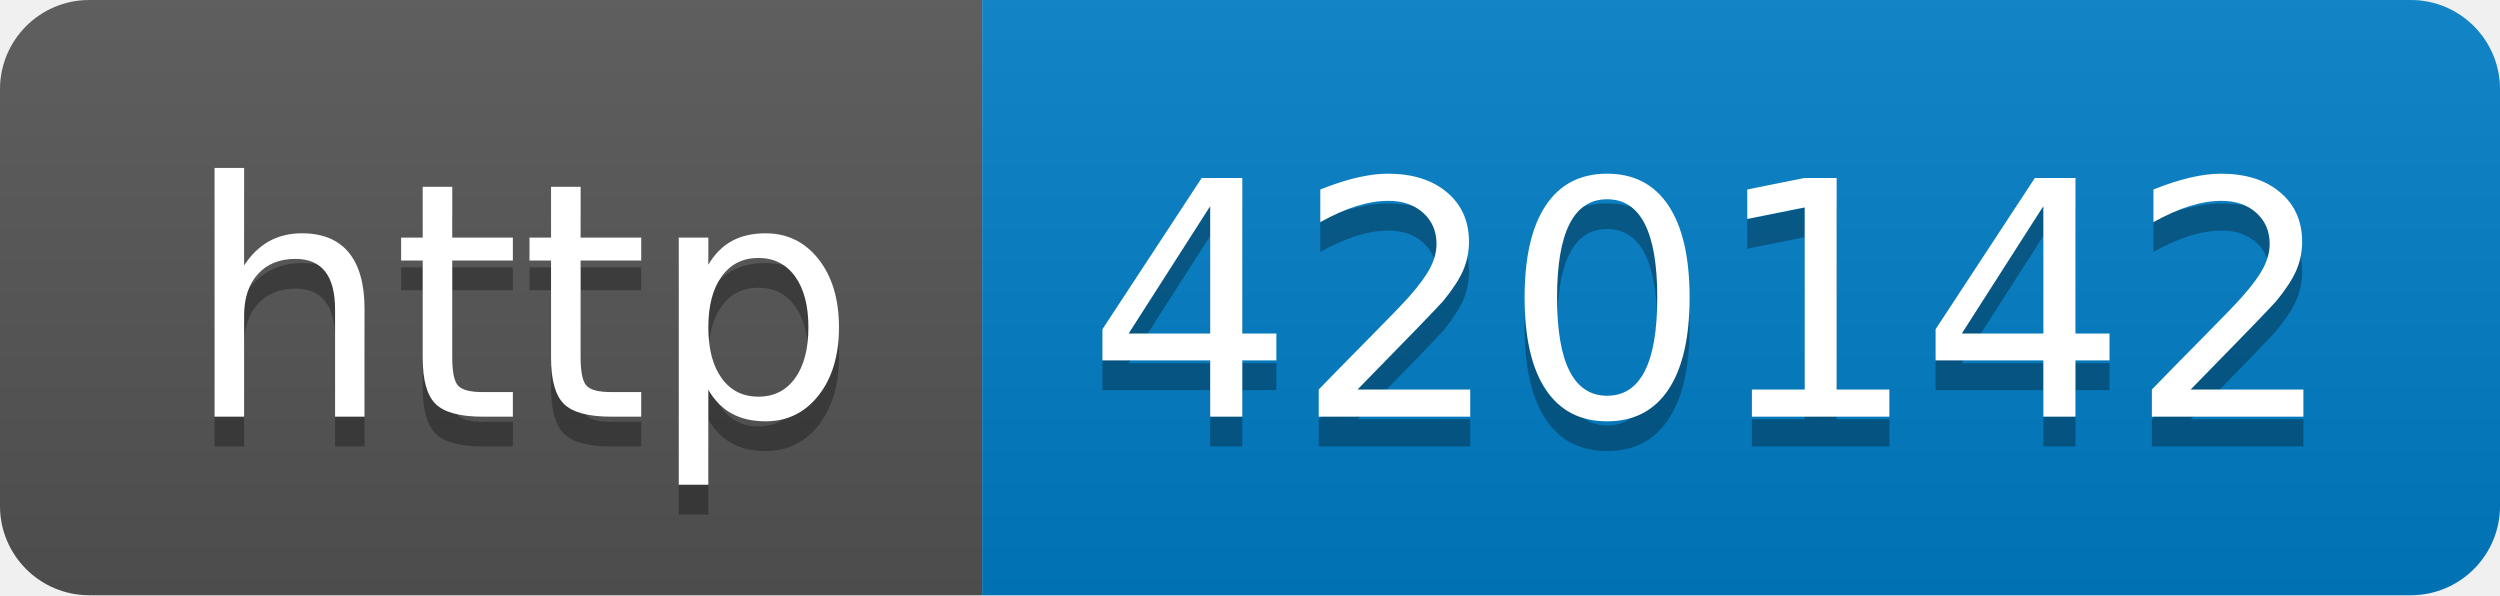
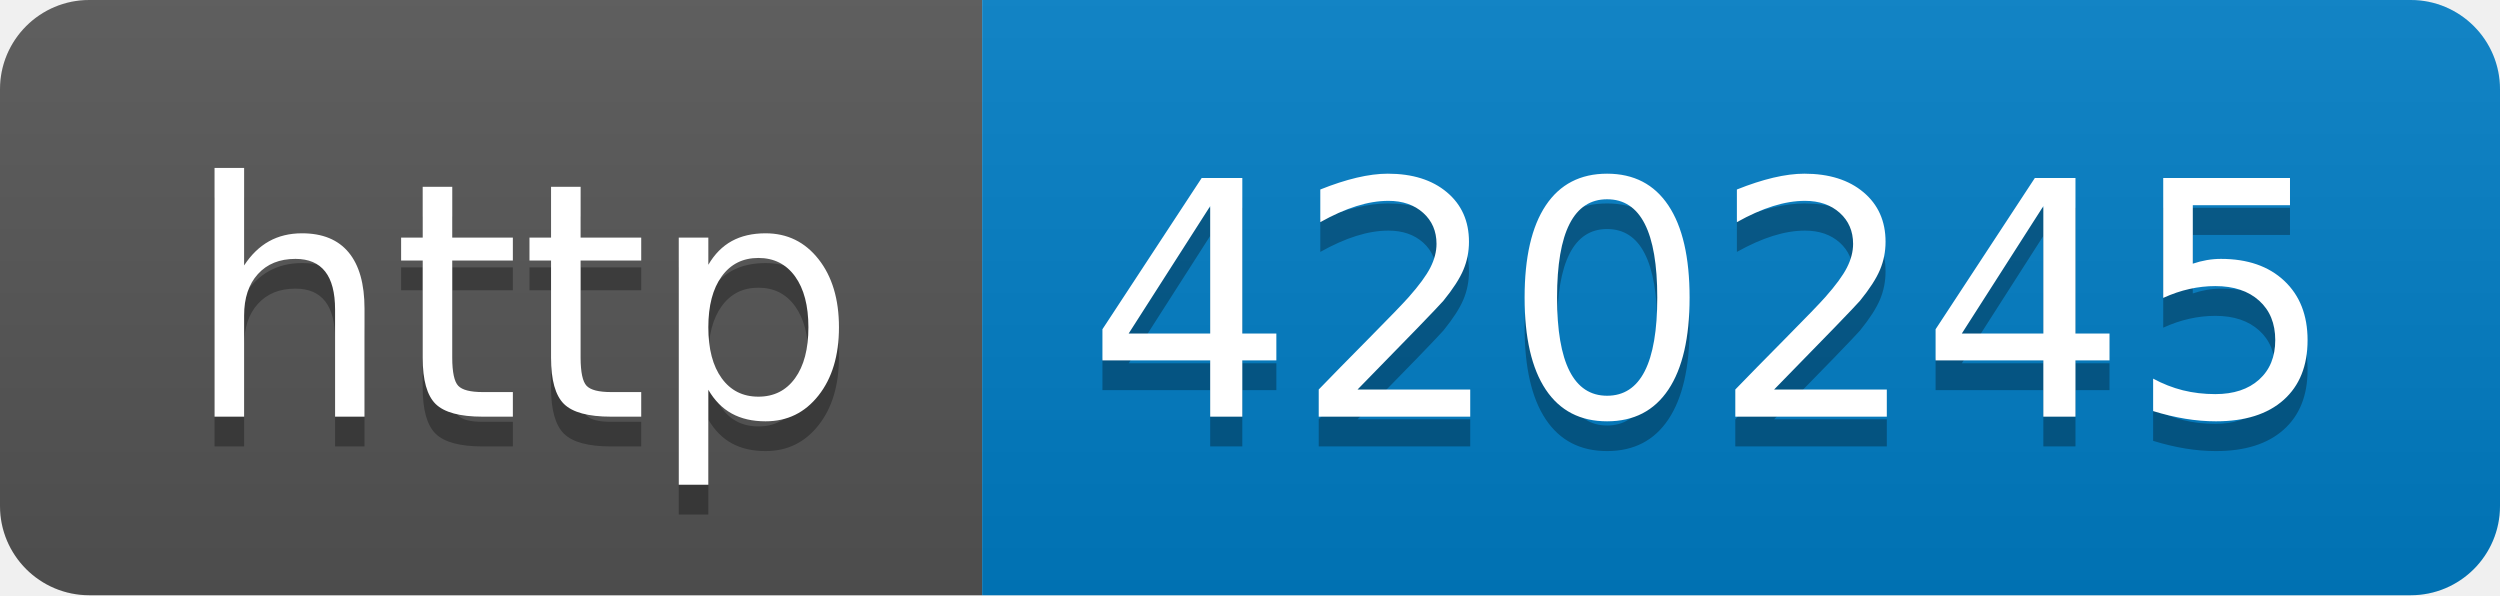
- <svg xmlns="http://www.w3.org/2000/svg" width="84" height="20" role="img" aria-label="http: 420142">
+ <svg xmlns="http://www.w3.org/2000/svg" width="84" height="20" role="img" aria-label="http: 420245">
  <linearGradient id="s" x2="0" y2="100%">
    <stop offset="0" stop-color="#bbb" stop-opacity=".1" />
    <stop offset="1" stop-opacity=".1" />
  </linearGradient>
  <clipPath id="r">
    <rect width="84" height="20" rx="3" fill="#fff" />
  </clipPath>
  <g clip-path="url(#r)">
    <rect width="33" height="20" fill="#555" />
    <rect x="33" width="51" height="20" fill="#007ec6" />
    <rect width="84" height="20" fill="url(#s)" />
  </g>
  <g fill="#fff" text-anchor="middle" font-family="Verdana,Geneva,DejaVu Sans,sans-serif" text-rendering="geometricPrecision" font-size="110">
    <text aria-hidden="true" x="175" y="150" fill="#010101" fill-opacity=".3" transform="scale(.1)" textLength="230">http</text>
    <text x="175" y="140" transform="scale(.1)" fill="#fff" textLength="230">http</text>
-     <text aria-hidden="true" x="575" y="150" fill="#010101" fill-opacity=".3" transform="scale(.1)" textLength="410">420142</text>
-     <text x="575" y="140" transform="scale(.1)" fill="#fff" textLength="410">420142</text>
+     <text aria-hidden="true" x="575" y="150" fill="#010101" fill-opacity=".3" transform="scale(.1)" textLength="410">420245</text>
+     <text x="575" y="140" transform="scale(.1)" fill="#fff" textLength="410">420245</text>
  </g>
</svg>
